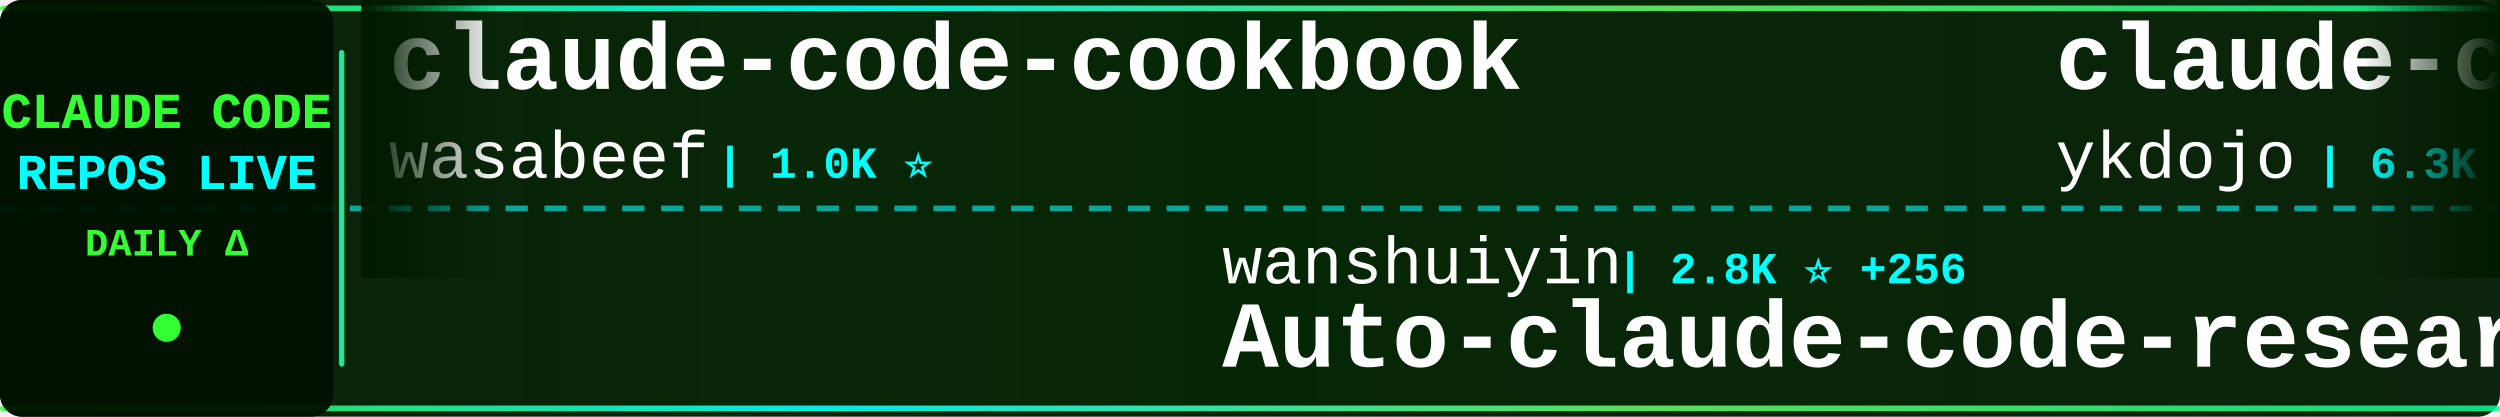
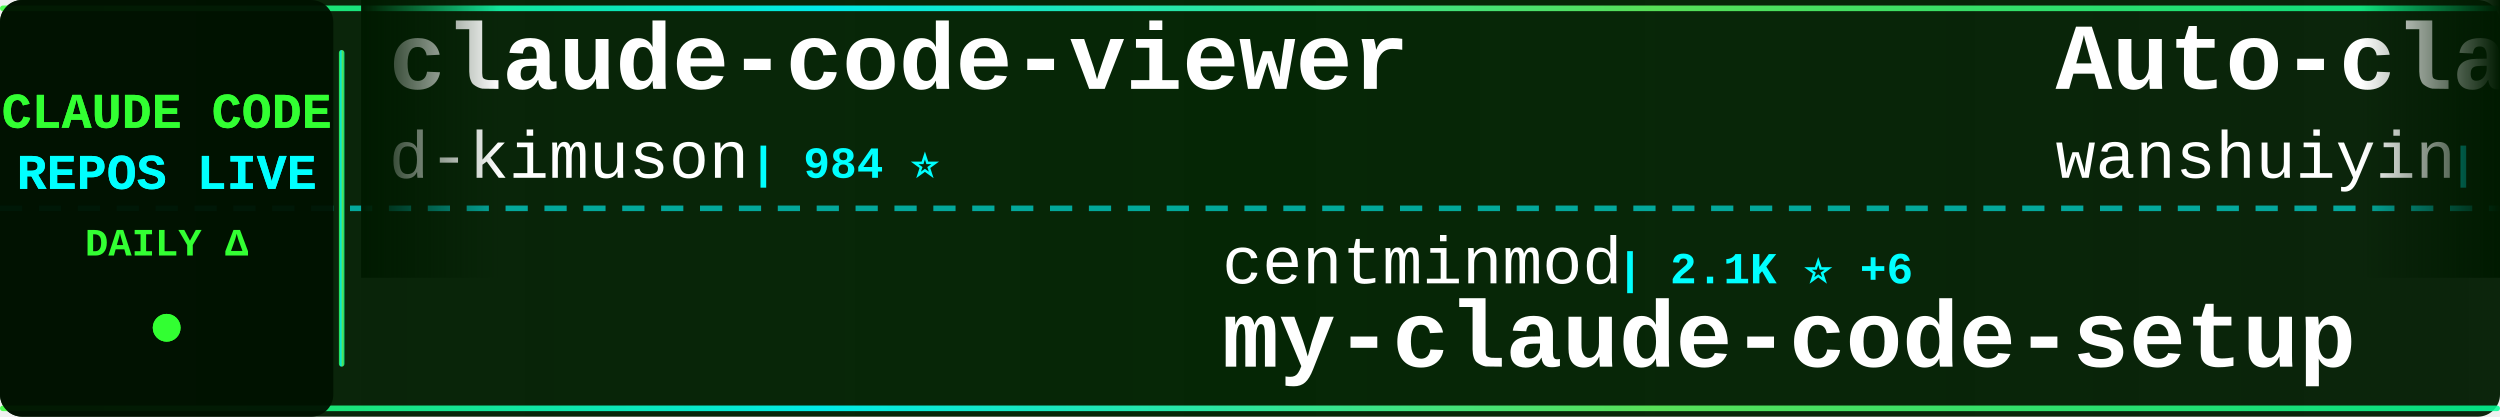
<svg xmlns="http://www.w3.org/2000/svg" width="900" height="150">
  <defs>
    <linearGradient id="tickerBg" x1="0%" y1="0%" x2="100%" y2="0%">
      <stop offset="0%" style="stop-color:#001a00;stop-opacity:0.95" />
      <stop offset="50%" style="stop-color:#002200;stop-opacity:0.98" />
      <stop offset="100%" style="stop-color:#001a00;stop-opacity:0.95" />
    </linearGradient>
    <linearGradient id="borderGrad" x1="0%" y1="0%" x2="100%" y2="0%">
      <stop offset="0%" style="stop-color:#33ff33;stop-opacity:0.85">
        <animate attributeName="stop-opacity" values="0.85;1;0.85" dur="2s" repeatCount="indefinite" />
      </stop>
      <stop offset="33%" style="stop-color:#00ffff;stop-opacity:0.9">
        <animate attributeName="stop-opacity" values="0.9;1;0.9" dur="2.2s" repeatCount="indefinite" />
      </stop>
      <stop offset="66%" style="stop-color:#66ff66;stop-opacity:0.85">
        <animate attributeName="stop-opacity" values="0.85;1;0.85" dur="1.8s" repeatCount="indefinite" />
      </stop>
      <stop offset="100%" style="stop-color:#00ff99;stop-opacity:0.85">
        <animate attributeName="stop-opacity" values="0.85;1;0.85" dur="2s" repeatCount="indefinite" />
      </stop>
    </linearGradient>
    <filter id="textGlow">
      <feGaussianBlur stdDeviation="0.1" result="coloredBlur" />
      <feMerge>
        <feMergeNode in="coloredBlur" />
        <feMergeNode in="SourceGraphic" />
      </feMerge>
    </filter>
    <filter id="metricGlow">
      <feGaussianBlur stdDeviation="0.2" result="coloredBlur" />
      <feMerge>
        <feMergeNode in="coloredBlur" />
        <feMergeNode in="SourceGraphic" />
      </feMerge>
    </filter>
    <linearGradient id="leftFade" x1="0%" y1="0%" x2="100%" y2="0%">
      <stop offset="0%" style="stop-color:#001a00;stop-opacity:1" />
      <stop offset="100%" style="stop-color:#001a00;stop-opacity:0" />
    </linearGradient>
    <linearGradient id="rightFade" x1="0%" y1="0%" x2="100%" y2="0%">
      <stop offset="0%" style="stop-color:#001a00;stop-opacity:0" />
      <stop offset="100%" style="stop-color:#001a00;stop-opacity:1" />
    </linearGradient>
  </defs>
  <rect width="900" height="150" fill="url(#tickerBg)" rx="8" />
  <rect x="0" y="2" width="900" height="2" fill="url(#borderGrad)" rx="1" />
  <rect x="0" y="146" width="900" height="2" fill="url(#borderGrad)" rx="1" />
  <line x1="0" y1="75" x2="900" y2="75" stroke="#00ffff" stroke-width="2" stroke-dasharray="8 6" opacity="0.6" />
  <rect x="0" y="0" width="120" height="150" fill="#001100" opacity="0.95" rx="8" />
  <text x="60" y="46" font-family="'Courier New', monospace" font-size="18" font-weight="bold" fill="#33ff33" text-anchor="middle" filter="url(#textGlow)">
    CLAUDE CODE
  </text>
  <text x="60" y="68" font-family="'Courier New', monospace" font-size="18" font-weight="bold" fill="#00ffff" text-anchor="middle" filter="url(#textGlow)">
    REPOS LIVE
  </text>
  <text x="60" y="92" font-family="'Courier New', monospace" font-size="14" font-weight="bold" fill="#33ff33" text-anchor="middle">
    DAILY Δ
  </text>
  <circle cx="60" cy="118" r="5" fill="#33ff33" filter="url(#metricGlow)">
    <animate attributeName="r" values="4;6;4" dur="1.5s" repeatCount="indefinite" />
    <animate attributeName="opacity" values="0.6;1;0.6" dur="1.5s" repeatCount="indefinite" />
  </circle>
  <rect x="122" y="18" width="2" height="114" fill="url(#borderGrad)" rx="1" />
  <clipPath id="tickerClip">
    <rect x="130" y="0" width="770" height="150" />
  </clipPath>
  <g clip-path="url(#tickerClip)">
    <g id="tickerItems">
      <animateTransform attributeName="transform" attributeType="XML" type="translate" from="0 0" to="-3000 0" dur="54s" repeatCount="indefinite" />
      <g transform="translate(0, 0)">
-         <text x="140" y="32" font-family="'Courier New', monospace" font-size="34" font-weight="bold" fill="#ffffff">claude-code-cookbook</text>
-         <text x="140" y="64" font-family="'Courier New', monospace" font-size="24" font-weight="normal" fill="#ffffff" opacity="1.0">wasabeef</text>
-         <text x="258" y="64" font-family="'Courier New', monospace" font-size="16" font-weight="bold" fill="#00ffff"> | 1.0K ⭐</text>
+         <text x="140" y="32" font-family="'Courier New', monospace" font-size="34" font-weight="bold" fill="#ffffff">claude-code-viewer</text>
+         <text x="140" y="64" font-family="'Courier New', monospace" font-size="24" font-weight="normal" fill="#ffffff" opacity="1.0">d-kimuson</text>
+         <text x="270" y="64" font-family="'Courier New', monospace" font-size="16" font-weight="bold" fill="#00ffff"> | 984 ⭐</text>
      </g>
      <g transform="translate(300, 0)">
-         <text x="140" y="102" font-family="'Courier New', monospace" font-size="24" font-weight="normal" fill="#ffffff" opacity="1.0">wanshuiyin</text>
-         <text x="282" y="102" font-family="'Courier New', monospace" font-size="16" font-weight="bold" fill="#00ffff"> | 2.8K ⭐ +256</text>
-         <text x="140" y="132" font-family="'Courier New', monospace" font-size="34" font-weight="bold" fill="#ffffff">Auto-claude-code-researc...</text>
+         <text x="140" y="102" font-family="'Courier New', monospace" font-size="24" font-weight="normal" fill="#ffffff" opacity="1.0">centminmod</text>
+         <text x="282" y="102" font-family="'Courier New', monospace" font-size="16" font-weight="bold" fill="#00ffff"> | 2.1K ⭐ +6</text>
+         <text x="140" y="132" font-family="'Courier New', monospace" font-size="34" font-weight="bold" fill="#ffffff">my-claude-code-setup</text>
      </g>
      <g transform="translate(600, 0)">
-         <text x="140" y="32" font-family="'Courier New', monospace" font-size="34" font-weight="bold" fill="#ffffff">claude-code-tips</text>
-         <text x="140" y="64" font-family="'Courier New', monospace" font-size="24" font-weight="normal" fill="#ffffff" opacity="1.0">ykdojo</text>
-         <text x="234" y="64" font-family="'Courier New', monospace" font-size="16" font-weight="bold" fill="#00ffff"> | 6.3K ⭐ +484</text>
+         <text x="140" y="32" font-family="'Courier New', monospace" font-size="34" font-weight="bold" fill="#ffffff">Auto-claude-code-researc...</text>
+         <text x="140" y="64" font-family="'Courier New', monospace" font-size="24" font-weight="normal" fill="#ffffff" opacity="1.0">wanshuiyin</text>
+         <text x="282" y="64" font-family="'Courier New', monospace" font-size="16" font-weight="bold" fill="#00ffff"> | 2.8K ⭐ +238</text>
      </g>
      <g transform="translate(900, 0)">
-         <text x="140" y="102" font-family="'Courier New', monospace" font-size="24" font-weight="normal" fill="#ffffff" opacity="1.0">lst97</text>
-         <text x="222" y="102" font-family="'Courier New', monospace" font-size="16" font-weight="bold" fill="#00ffff"> | 1.5K ⭐ +6</text>
-         <text x="140" y="132" font-family="'Courier New', monospace" font-size="34" font-weight="bold" fill="#ffffff">claude-code-sub-agents</text>
+         <text x="140" y="102" font-family="'Courier New', monospace" font-size="24" font-weight="normal" fill="#ffffff" opacity="1.0">pchalasani</text>
+         <text x="282" y="102" font-family="'Courier New', monospace" font-size="16" font-weight="bold" fill="#00ffff"> | 1.6K ⭐ +2</text>
+         <text x="140" y="132" font-family="'Courier New', monospace" font-size="34" font-weight="bold" fill="#ffffff">claude-code-tools</text>
      </g>
      <g transform="translate(1200, 0)">
-         <text x="140" y="32" font-family="'Courier New', monospace" font-size="34" font-weight="bold" fill="#ffffff">claude-code-best-practic...</text>
-         <text x="140" y="64" font-family="'Courier New', monospace" font-size="24" font-weight="normal" fill="#ffffff" opacity="1.0">shanraisshan</text>
-         <text x="306" y="64" font-family="'Courier New', monospace" font-size="16" font-weight="bold" fill="#00ffff"> | 19.2K ⭐ +463</text>
+         <text x="140" y="32" font-family="'Courier New', monospace" font-size="34" font-weight="bold" fill="#ffffff">claude-code-system-promp...</text>
+         <text x="140" y="64" font-family="'Courier New', monospace" font-size="24" font-weight="normal" fill="#ffffff" opacity="1.0">Piebald-AI</text>
+         <text x="282" y="64" font-family="'Courier New', monospace" font-size="16" font-weight="bold" fill="#00ffff"> | 6.2K ⭐ +61</text>
      </g>
      <g transform="translate(1500, 0)">
-         <text x="140" y="102" font-family="'Courier New', monospace" font-size="24" font-weight="normal" fill="#ffffff" opacity="1.0">opactorai</text>
-         <text x="270" y="102" font-family="'Courier New', monospace" font-size="16" font-weight="bold" fill="#00ffff"> | 3.8K ⭐ +1</text>
-         <text x="140" y="132" font-family="'Courier New', monospace" font-size="34" font-weight="bold" fill="#ffffff">Claudable</text>
+         <text x="140" y="102" font-family="'Courier New', monospace" font-size="24" font-weight="normal" fill="#ffffff" opacity="1.0">code-yeongyu</text>
+         <text x="306" y="102" font-family="'Courier New', monospace" font-size="16" font-weight="bold" fill="#00ffff"> | 41.9K ⭐ +371</text>
+         <text x="140" y="132" font-family="'Courier New', monospace" font-size="34" font-weight="bold" fill="#ffffff">oh-my-openagent</text>
      </g>
      <g transform="translate(1800, 0)">
-         <text x="140" y="32" font-family="'Courier New', monospace" font-size="34" font-weight="bold" fill="#ffffff">claude-code-config</text>
-         <text x="140" y="64" font-family="'Courier New', monospace" font-size="24" font-weight="normal" fill="#ffffff" opacity="1.0">jarrodwatts</text>
-         <text x="294" y="64" font-family="'Courier New', monospace" font-size="16" font-weight="bold" fill="#00ffff"> | 983 ⭐ +2</text>
+         <text x="140" y="32" font-family="'Courier New', monospace" font-size="34" font-weight="bold" fill="#ffffff">claude-code-templates</text>
+         <text x="140" y="64" font-family="'Courier New', monospace" font-size="24" font-weight="normal" fill="#ffffff" opacity="1.0">davila7</text>
+         <text x="246" y="64" font-family="'Courier New', monospace" font-size="16" font-weight="bold" fill="#00ffff"> | 23.3K ⭐ +61</text>
      </g>
      <g transform="translate(2100, 0)">
-         <text x="140" y="102" font-family="'Courier New', monospace" font-size="24" font-weight="normal" fill="#ffffff" opacity="1.0">nishimoto265</text>
-         <text x="306" y="102" font-family="'Courier New', monospace" font-size="16" font-weight="bold" fill="#00ffff"> | 495 ⭐ +1</text>
-         <text x="140" y="132" font-family="'Courier New', monospace" font-size="34" font-weight="bold" fill="#ffffff">Claude-Code-Communicatio...</text>
+         <text x="140" y="102" font-family="'Courier New', monospace" font-size="24" font-weight="normal" fill="#ffffff" opacity="1.0">lyconear</text>
+         <text x="258" y="102" font-family="'Courier New', monospace" font-size="16" font-weight="bold" fill="#00ffff"> | 4 ⭐</text>
+         <text x="140" y="132" font-family="'Courier New', monospace" font-size="34" font-weight="bold" fill="#ffffff">Claude-Code</text>
      </g>
      <g transform="translate(2400, 0)">
-         <text x="140" y="32" font-family="'Courier New', monospace" font-size="34" font-weight="bold" fill="#ffffff">claude-coder</text>
-         <text x="140" y="64" font-family="'Courier New', monospace" font-size="24" font-weight="normal" fill="#ffffff" opacity="1.0">kodu-ai</text>
-         <text x="246" y="64" font-family="'Courier New', monospace" font-size="16" font-weight="bold" fill="#00ffff"> | 5.3K ⭐ +1</text>
+         <text x="140" y="32" font-family="'Courier New', monospace" font-size="34" font-weight="bold" fill="#ffffff">claude-code</text>
+         <text x="140" y="64" font-family="'Courier New', monospace" font-size="24" font-weight="normal" fill="#ffffff" opacity="1.0">MadAppGang</text>
+         <text x="282" y="64" font-family="'Courier New', monospace" font-size="16" font-weight="bold" fill="#00ffff"> | 248 ⭐ +1</text>
      </g>
      <g transform="translate(2700, 0)">
-         <text x="140" y="102" font-family="'Courier New', monospace" font-size="24" font-weight="normal" fill="#ffffff" opacity="1.0">ccplugins</text>
-         <text x="270" y="102" font-family="'Courier New', monospace" font-size="16" font-weight="bold" fill="#00ffff"> | 638 ⭐ +2</text>
-         <text x="140" y="132" font-family="'Courier New', monospace" font-size="34" font-weight="bold" fill="#ffffff">awesome-claude-code-plug...</text>
+         <text x="140" y="102" font-family="'Courier New', monospace" font-size="24" font-weight="normal" fill="#ffffff" opacity="1.0">RichardAtCT</text>
+         <text x="294" y="102" font-family="'Courier New', monospace" font-size="16" font-weight="bold" fill="#00ffff"> | 2.2K ⭐ +22</text>
+         <text x="140" y="132" font-family="'Courier New', monospace" font-size="34" font-weight="bold" fill="#ffffff">claude-code-telegram</text>
      </g>
      <g transform="translate(3000, 0)">
-         <text x="140" y="32" font-family="'Courier New', monospace" font-size="34" font-weight="bold" fill="#ffffff">claude-code-cookbook</text>
-         <text x="140" y="64" font-family="'Courier New', monospace" font-size="24" font-weight="normal" fill="#ffffff" opacity="1.0">wasabeef</text>
-         <text x="258" y="64" font-family="'Courier New', monospace" font-size="16" font-weight="bold" fill="#00ffff"> | 1.0K ⭐</text>
+         <text x="140" y="32" font-family="'Courier New', monospace" font-size="34" font-weight="bold" fill="#ffffff">claude-code-viewer</text>
+         <text x="140" y="64" font-family="'Courier New', monospace" font-size="24" font-weight="normal" fill="#ffffff" opacity="1.0">d-kimuson</text>
+         <text x="270" y="64" font-family="'Courier New', monospace" font-size="16" font-weight="bold" fill="#00ffff"> | 984 ⭐</text>
      </g>
      <g transform="translate(3300, 0)">
-         <text x="140" y="102" font-family="'Courier New', monospace" font-size="24" font-weight="normal" fill="#ffffff" opacity="1.0">wanshuiyin</text>
-         <text x="282" y="102" font-family="'Courier New', monospace" font-size="16" font-weight="bold" fill="#00ffff"> | 2.8K ⭐ +256</text>
-         <text x="140" y="132" font-family="'Courier New', monospace" font-size="34" font-weight="bold" fill="#ffffff">Auto-claude-code-researc...</text>
+         <text x="140" y="102" font-family="'Courier New', monospace" font-size="24" font-weight="normal" fill="#ffffff" opacity="1.0">centminmod</text>
+         <text x="282" y="102" font-family="'Courier New', monospace" font-size="16" font-weight="bold" fill="#00ffff"> | 2.1K ⭐ +6</text>
+         <text x="140" y="132" font-family="'Courier New', monospace" font-size="34" font-weight="bold" fill="#ffffff">my-claude-code-setup</text>
      </g>
      <g transform="translate(3600, 0)">
-         <text x="140" y="32" font-family="'Courier New', monospace" font-size="34" font-weight="bold" fill="#ffffff">claude-code-tips</text>
-         <text x="140" y="64" font-family="'Courier New', monospace" font-size="24" font-weight="normal" fill="#ffffff" opacity="1.0">ykdojo</text>
-         <text x="234" y="64" font-family="'Courier New', monospace" font-size="16" font-weight="bold" fill="#00ffff"> | 6.3K ⭐ +484</text>
+         <text x="140" y="32" font-family="'Courier New', monospace" font-size="34" font-weight="bold" fill="#ffffff">Auto-claude-code-researc...</text>
+         <text x="140" y="64" font-family="'Courier New', monospace" font-size="24" font-weight="normal" fill="#ffffff" opacity="1.0">wanshuiyin</text>
+         <text x="282" y="64" font-family="'Courier New', monospace" font-size="16" font-weight="bold" fill="#00ffff"> | 2.8K ⭐ +238</text>
      </g>
      <g transform="translate(3900, 0)">
-         <text x="140" y="102" font-family="'Courier New', monospace" font-size="24" font-weight="normal" fill="#ffffff" opacity="1.0">lst97</text>
-         <text x="222" y="102" font-family="'Courier New', monospace" font-size="16" font-weight="bold" fill="#00ffff"> | 1.5K ⭐ +6</text>
-         <text x="140" y="132" font-family="'Courier New', monospace" font-size="34" font-weight="bold" fill="#ffffff">claude-code-sub-agents</text>
+         <text x="140" y="102" font-family="'Courier New', monospace" font-size="24" font-weight="normal" fill="#ffffff" opacity="1.0">pchalasani</text>
+         <text x="282" y="102" font-family="'Courier New', monospace" font-size="16" font-weight="bold" fill="#00ffff"> | 1.6K ⭐ +2</text>
+         <text x="140" y="132" font-family="'Courier New', monospace" font-size="34" font-weight="bold" fill="#ffffff">claude-code-tools</text>
      </g>
    </g>
  </g>
  <rect x="130" y="0" width="50" height="100" fill="url(#leftFade)" />
  <rect x="850" y="0" width="50" height="100" fill="url(#rightFade)" />
</svg>
